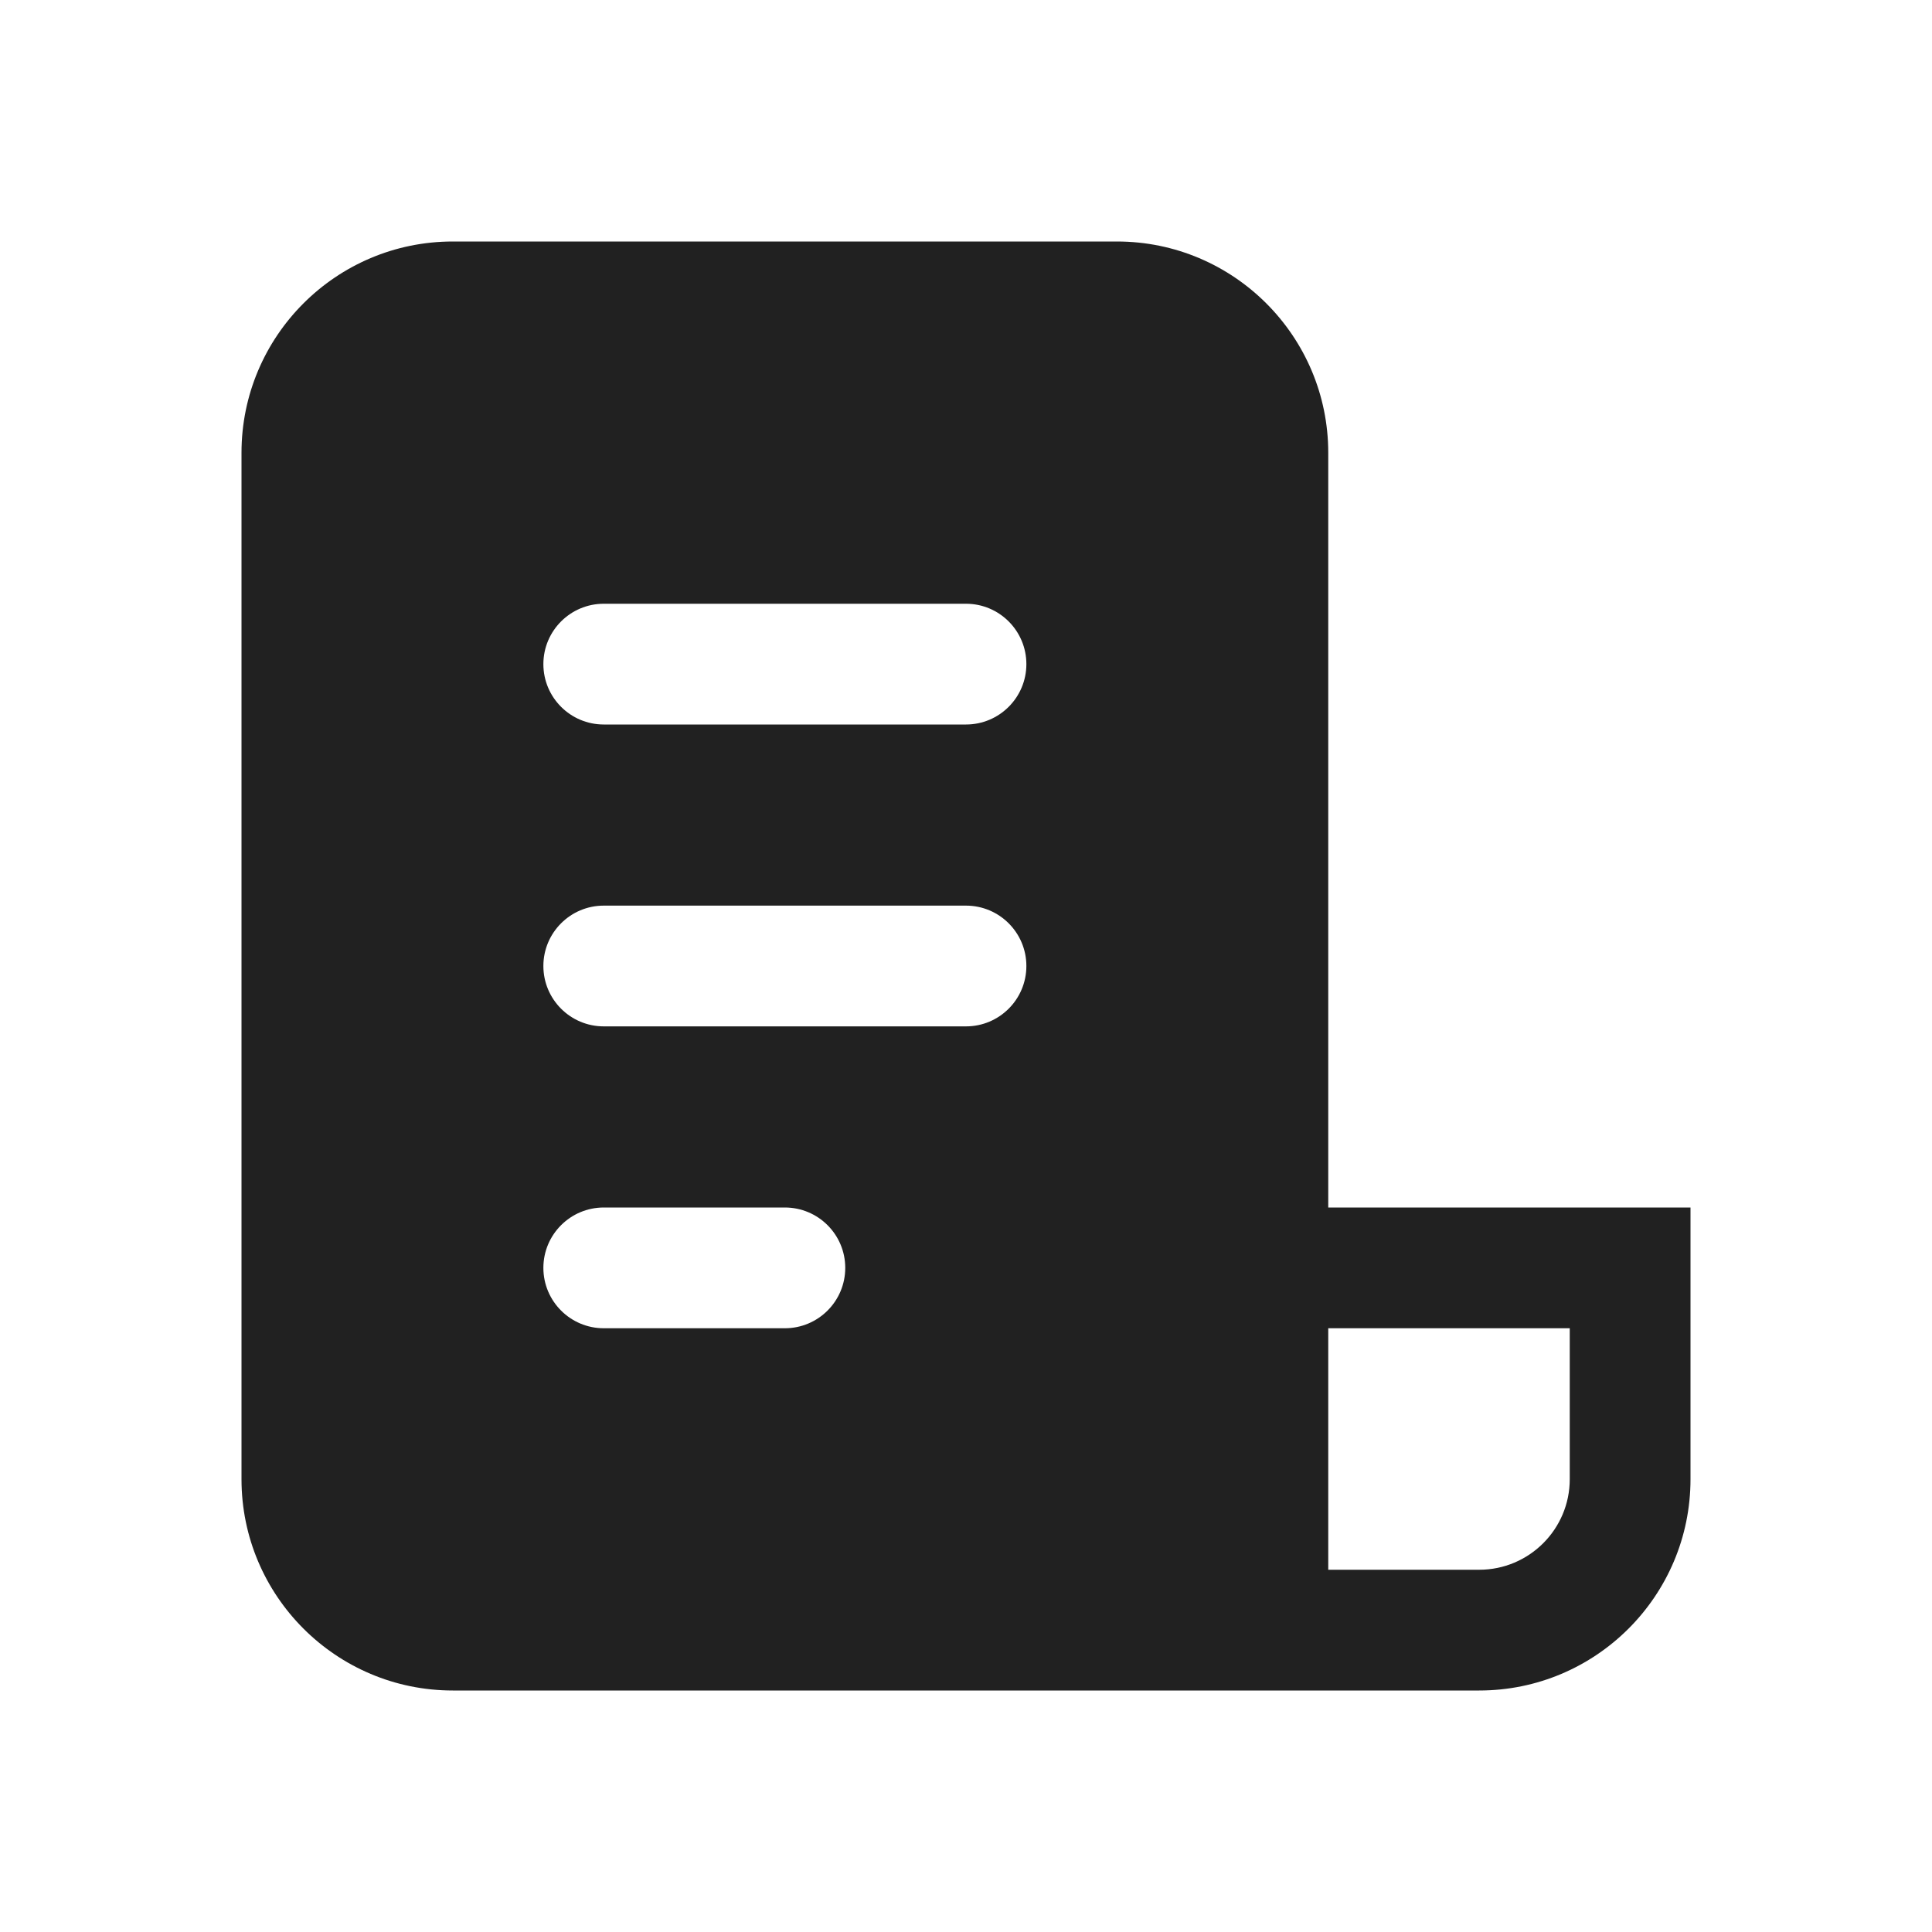
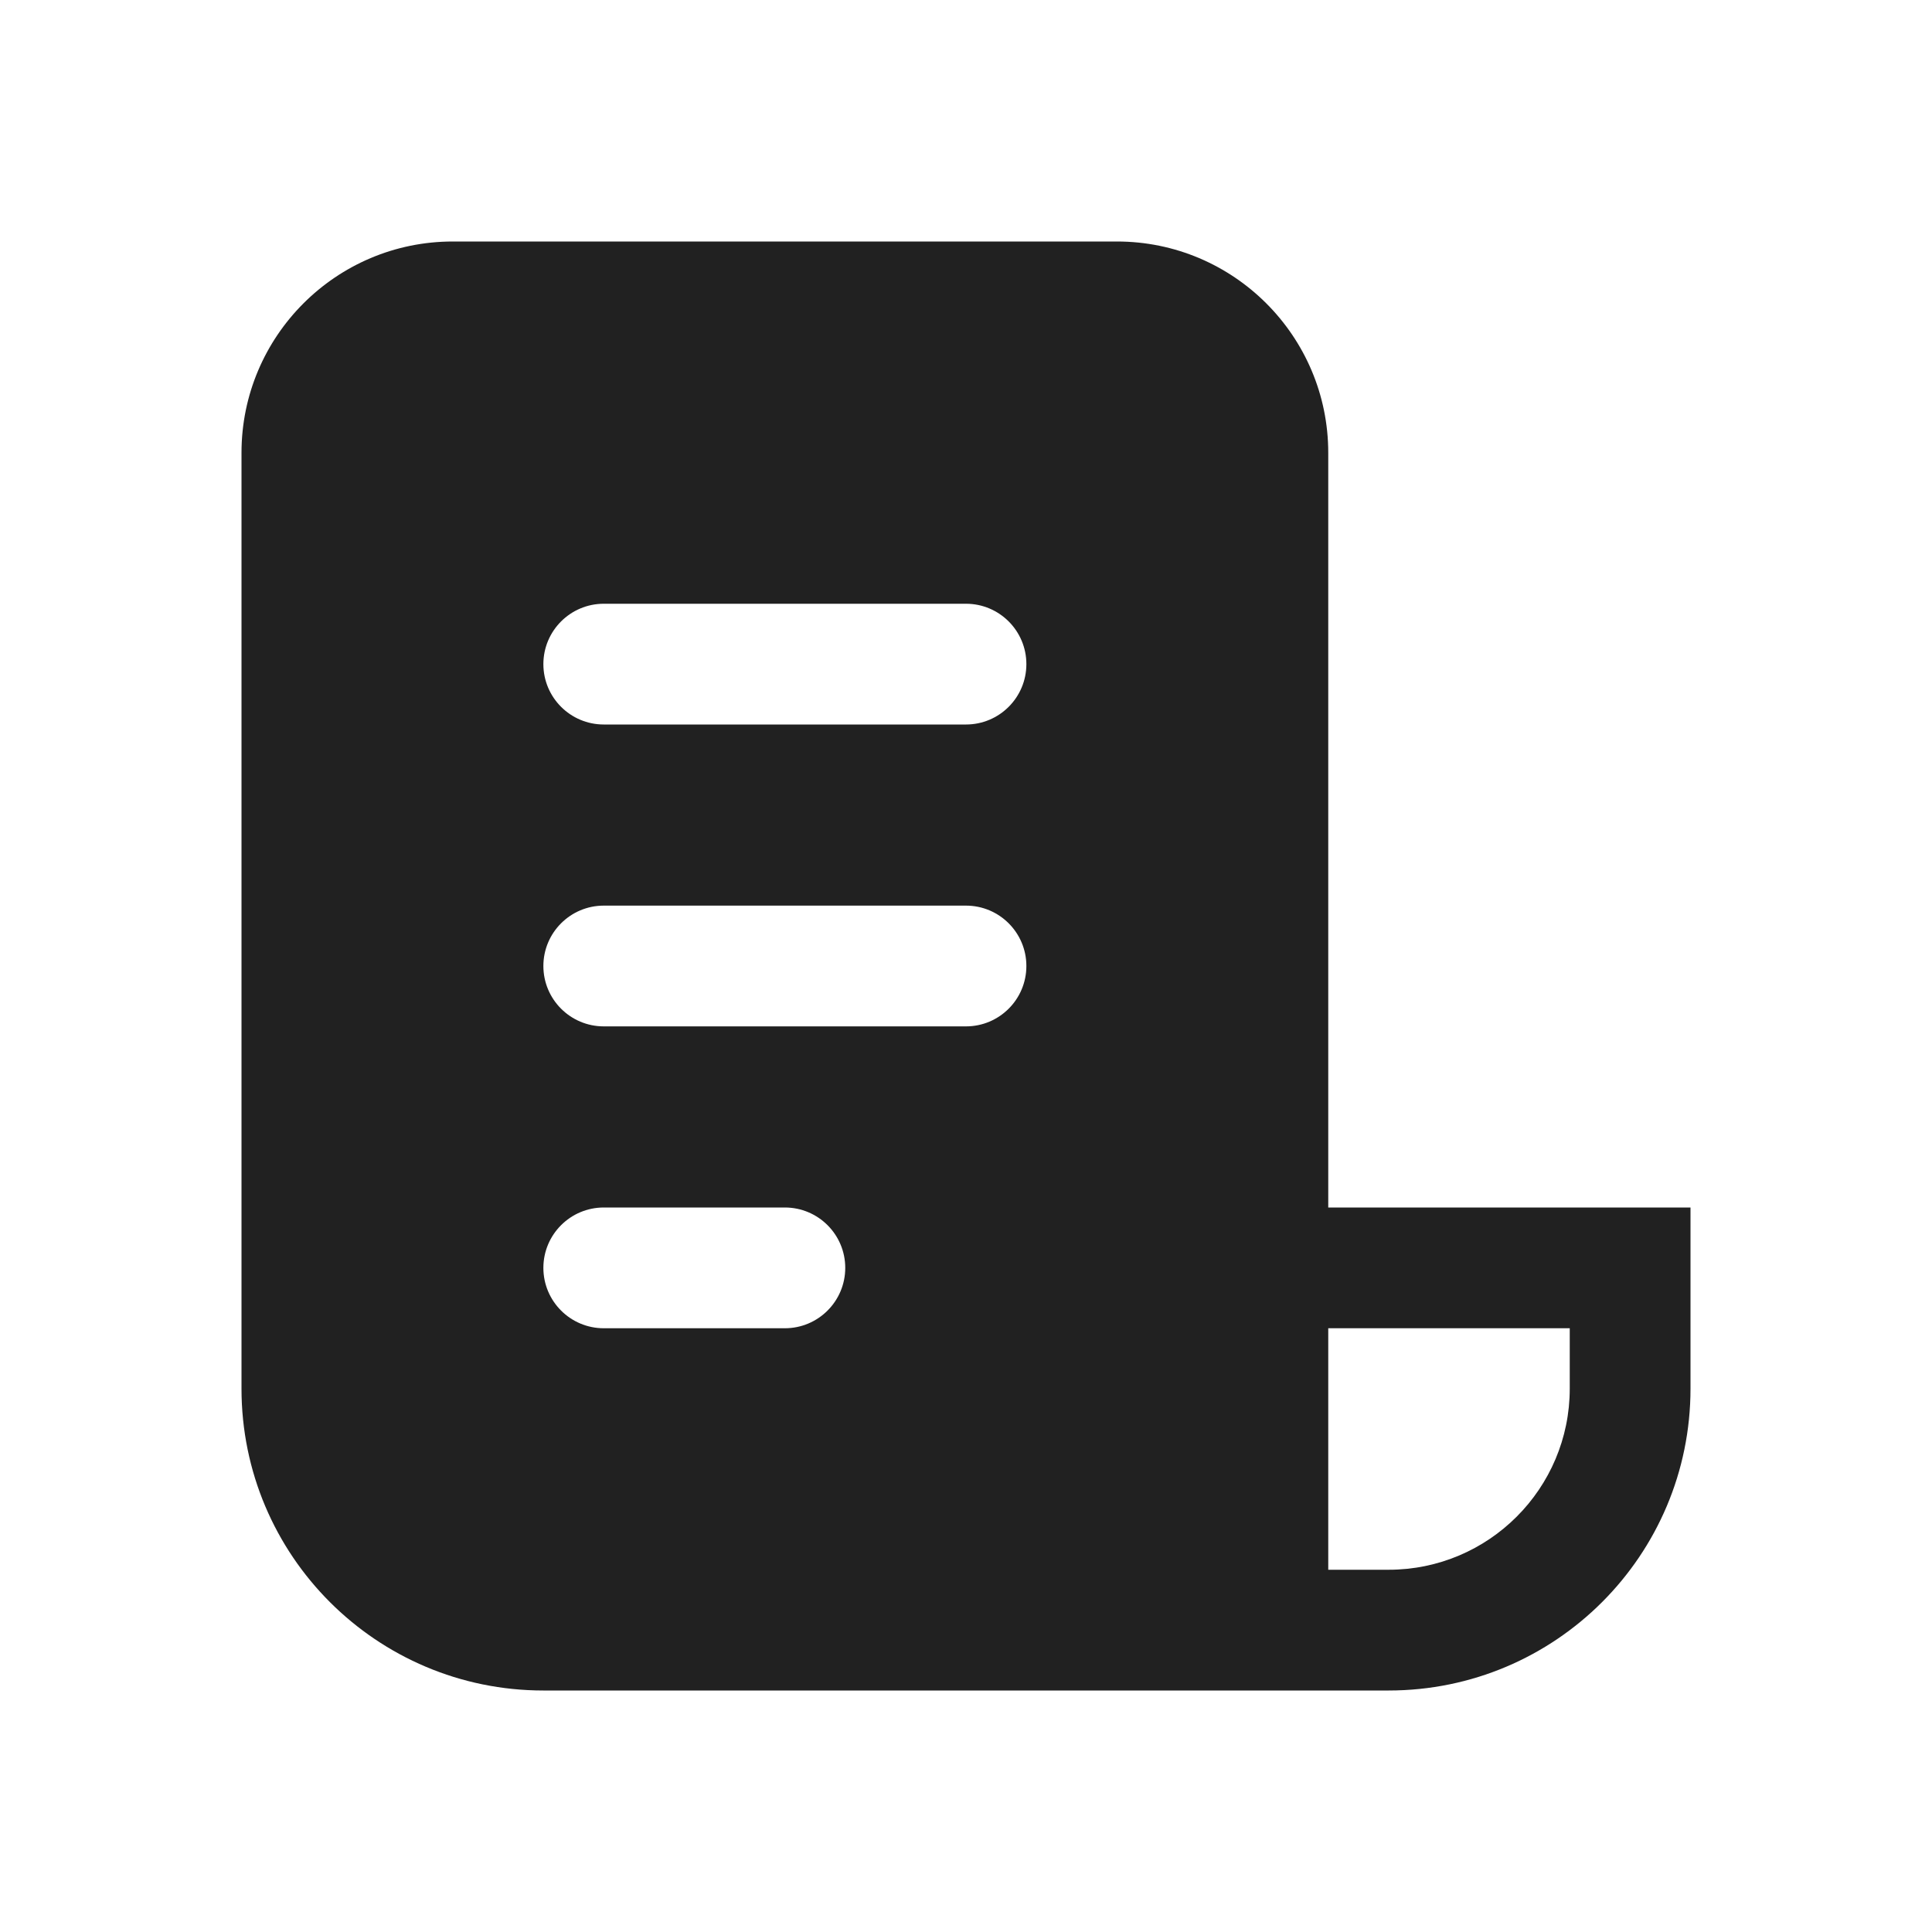
<svg xmlns="http://www.w3.org/2000/svg" width="16" height="16" viewBox="0 0 16 16" fill="none">
-   <path d="M3.75 2C2.784 2 2 2.784 2 3.75V12.25C2 13.216 2.784 14 3.75 14H12.25C13.216 14 14 13.216 14 12.25V10H11V3.75C11 2.784 10.216 2 9.25 2H3.75ZM11 13V11H13V12.25C13 12.664 12.664 13 12.25 13H11ZM5 5H8C8.276 5 8.5 5.224 8.5 5.5C8.5 5.776 8.276 6 8 6H5C4.724 6 4.5 5.776 4.5 5.5C4.5 5.224 4.724 5 5 5ZM4.5 8C4.5 7.724 4.724 7.5 5 7.5H8C8.276 7.5 8.5 7.724 8.5 8C8.5 8.276 8.276 8.5 8 8.5H5C4.724 8.5 4.5 8.276 4.5 8ZM5 10H6.5C6.776 10 7 10.224 7 10.5C7 10.776 6.776 11 6.5 11H5C4.724 11 4.5 10.776 4.5 10.5C4.5 10.224 4.724 10 5 10Z" fill="#212121" />
+   <path d="M2 3.75C2 2.784 2.784 2 3.75 2H9.25C10.216 2 11 2.784 11 3.75V10H14V11.5C14 12.881 12.881 14 11.5 14H4.5C3.119 14 2 12.881 2 11.5V3.75ZM11 13H11.5C12.328 13 13 12.328 13 11.5V11H11V13ZM4.5 5.5C4.5 5.776 4.724 6 5 6H8C8.276 6 8.5 5.776 8.5 5.5C8.5 5.224 8.276 5 8 5H5C4.724 5 4.5 5.224 4.5 5.5ZM5 7.5C4.724 7.5 4.5 7.724 4.5 8C4.5 8.276 4.724 8.5 5 8.5H8C8.276 8.5 8.5 8.276 8.5 8C8.5 7.724 8.276 7.5 8 7.5H5ZM4.5 10.5C4.5 10.776 4.724 11 5 11H6.5C6.776 11 7 10.776 7 10.5C7 10.224 6.776 10 6.5 10H5C4.724 10 4.5 10.224 4.5 10.5Z" fill="#212121" />
</svg>
